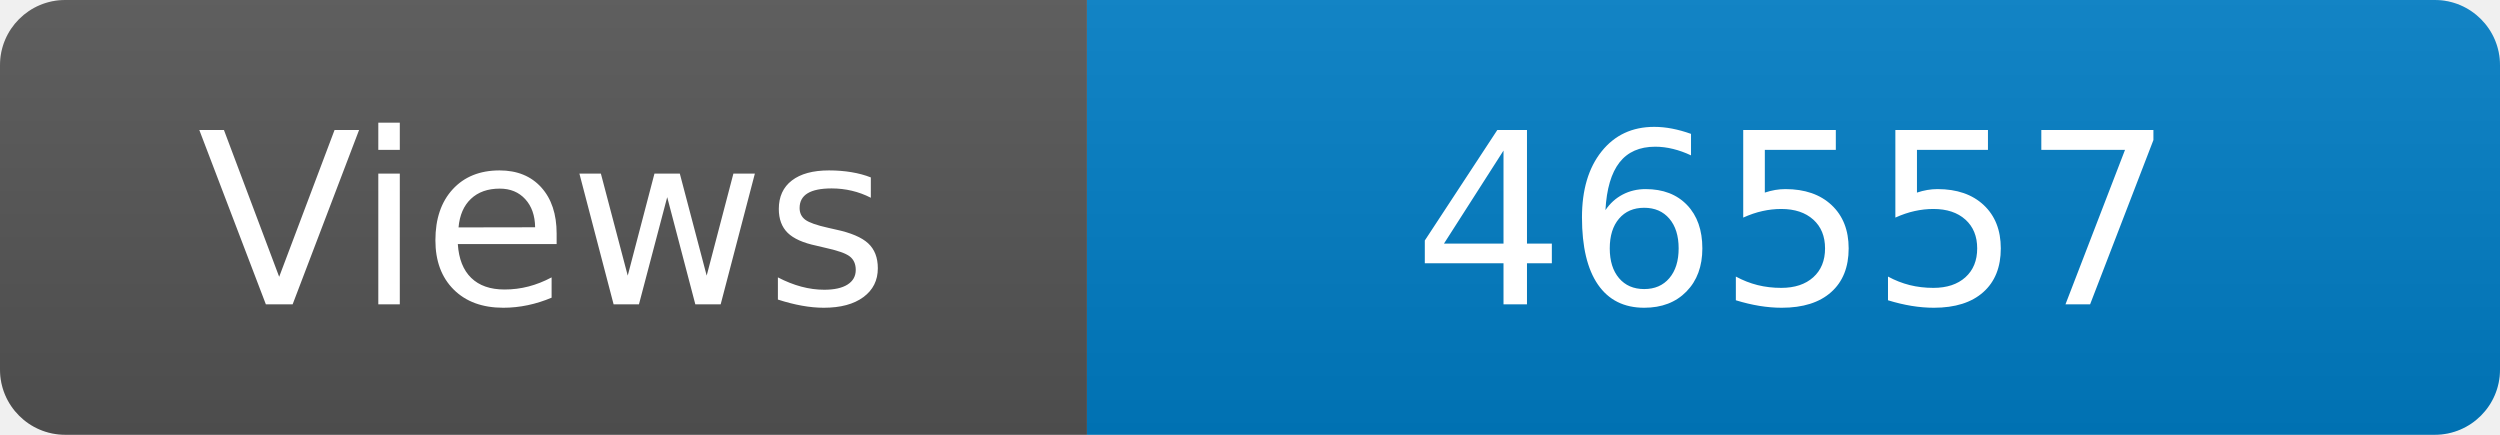
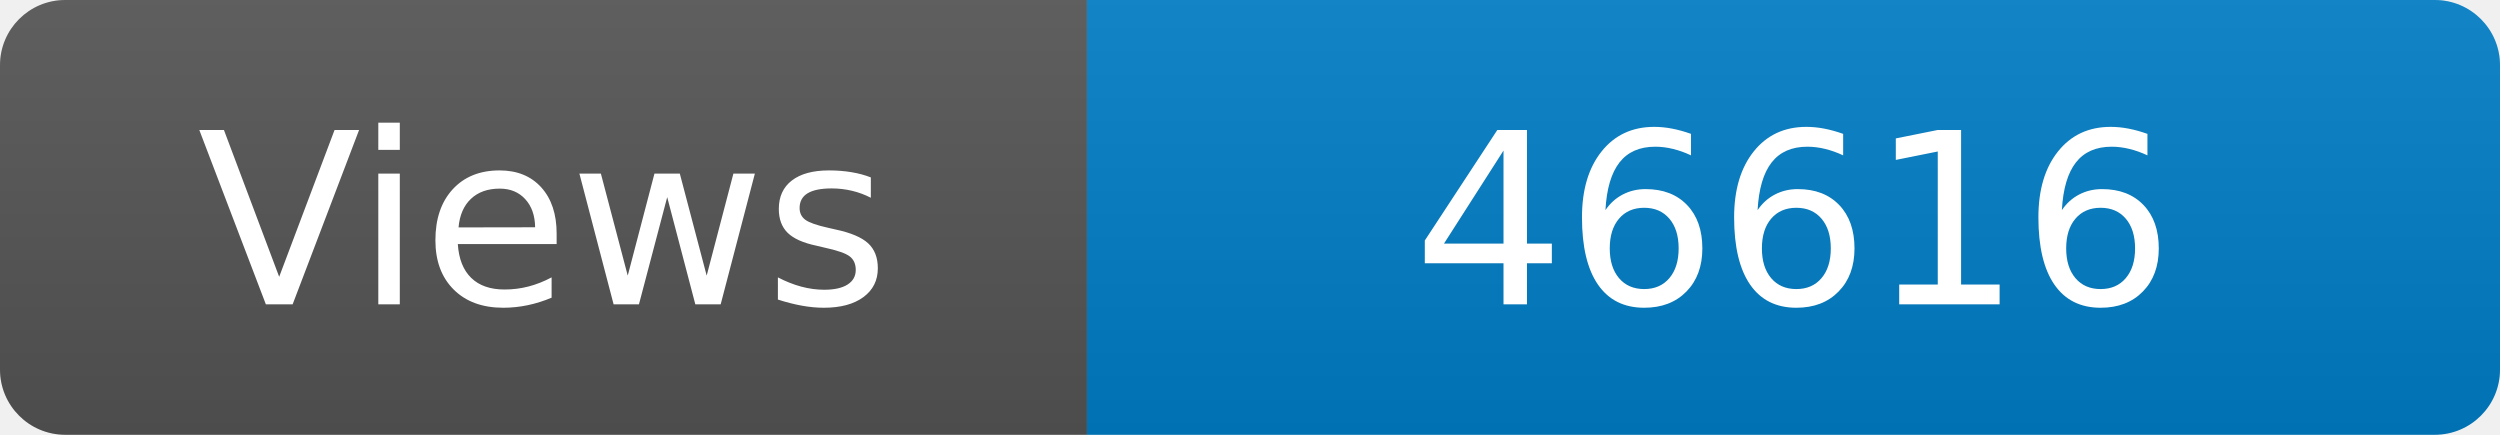
<svg xmlns="http://www.w3.org/2000/svg" width="115" height="20" role="img" aria-label="Maintained?: yes">
  <linearGradient id="s" x2="0" y2="100%">
    <stop offset="0" stop-color="#bbb" stop-opacity=".1" />
    <stop offset="1" stop-opacity=".1" />
  </linearGradient>
  <clipPath id="r">
    <rect width="115" height="20" rx="3" fill="#fff" />
  </clipPath>
  <g clip-path="url(#r)">
    <rect width="50" height="20" fill="#555" />
    <rect x="50" width="160" height="20" fill="#007ec6" />
    <rect width="115" height="20" fill="url(#s)" />
  </g>
  <g fill="#fff" text-anchor="middle" font-family="Verdana,Geneva,DejaVu Sans,sans-serif" font-size="110">
    <text x="250" y="140" transform="scale(.1)" fill="#fff">Views</text>
-     <text x="825" y="140" transform="scale(.1)" fill="#fff">46557</text>
+     <text x="825" y="140" transform="scale(.1)" fill="#fff">46616</text>
  </g>
</svg>
